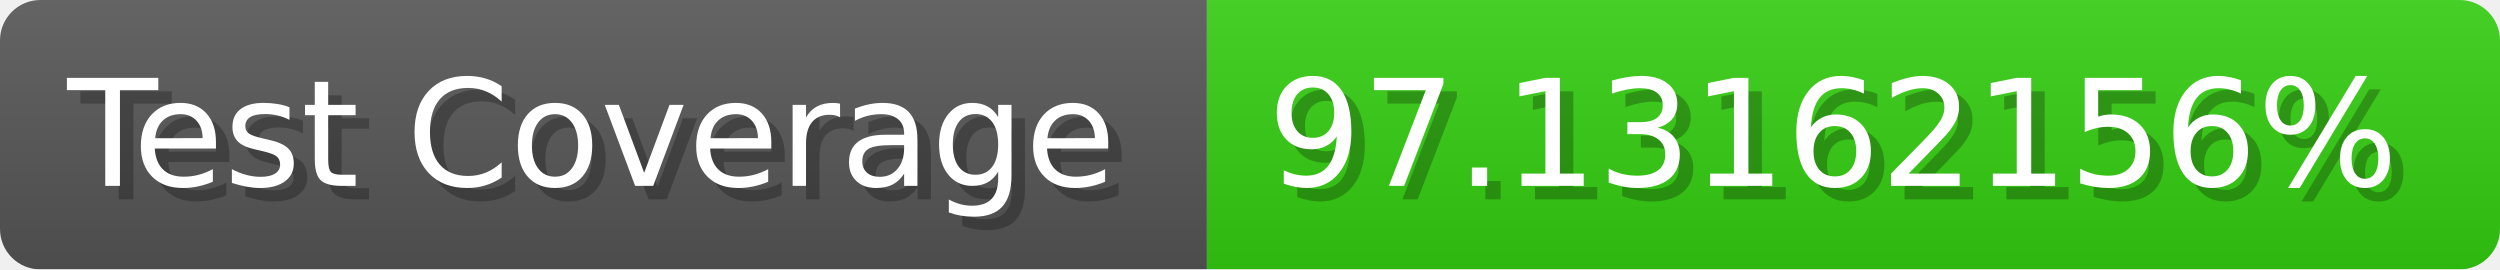
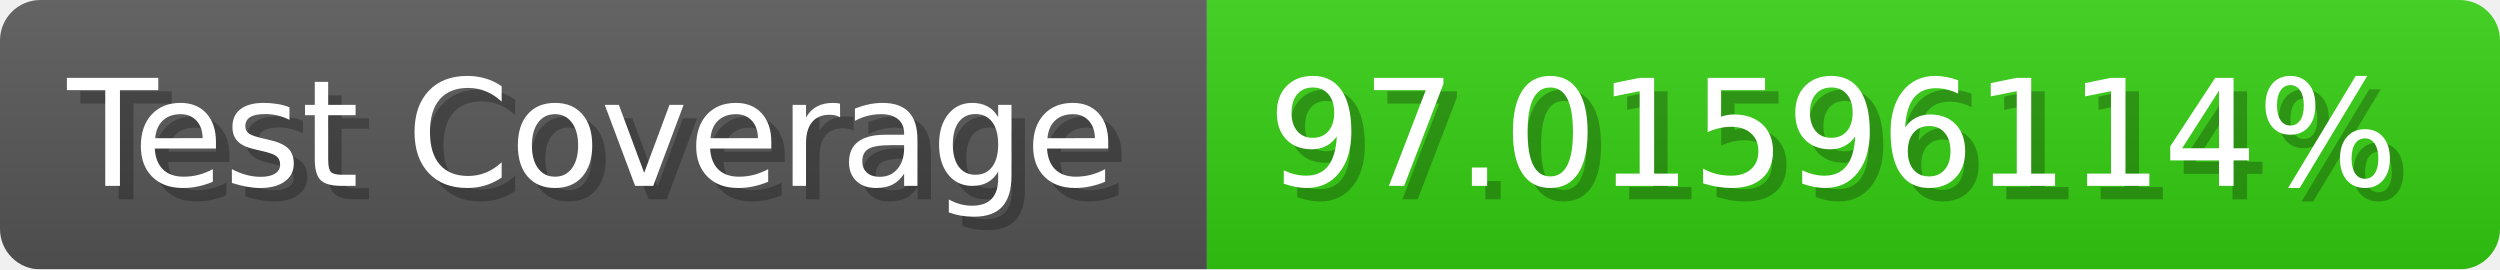
- <svg xmlns="http://www.w3.org/2000/svg" width="185.6" height="20" viewBox="0 0 1856 200" role="img" aria-label="Test Coverage: 97.13162156%">
+ <svg xmlns="http://www.w3.org/2000/svg" width="185.6" height="20" viewBox="0 0 1856 200" role="img" aria-label="Test Coverage: 97.01596114%">
  <linearGradient id="a" x2="0" y2="100%">
    <stop offset="0" stop-opacity=".1" stop-color="#EEE" />
    <stop offset="1" stop-opacity=".1" />
  </linearGradient>
  <mask id="m">
    <rect width="1856" height="200" rx="30" fill="#FFF" />
  </mask>
  <g mask="url(#m)">
    <rect width="896" height="200" fill="#555" />
    <rect width="960" height="200" fill="#3C1" x="896" />
    <rect width="1856" height="200" fill="url(#a)" />
  </g>
  <g aria-hidden="true" fill="#fff" text-anchor="start" font-family="Verdana,DejaVu Sans,sans-serif" font-size="110">
    <text x="60" y="148" textLength="796" fill="#000" opacity="0.25">Test Coverage</text>
    <text x="50" y="138" textLength="796">Test Coverage</text>
-     <text x="951" y="148" textLength="860" fill="#000" opacity="0.25">97.13162156%</text>
-     <text x="941" y="138" textLength="860">97.13162156%</text>
+     <text x="951" y="148" textLength="860" fill="#000" opacity="0.25">97.01596114%</text>
+     <text x="941" y="138" textLength="860">97.01596114%</text>
  </g>
</svg>
